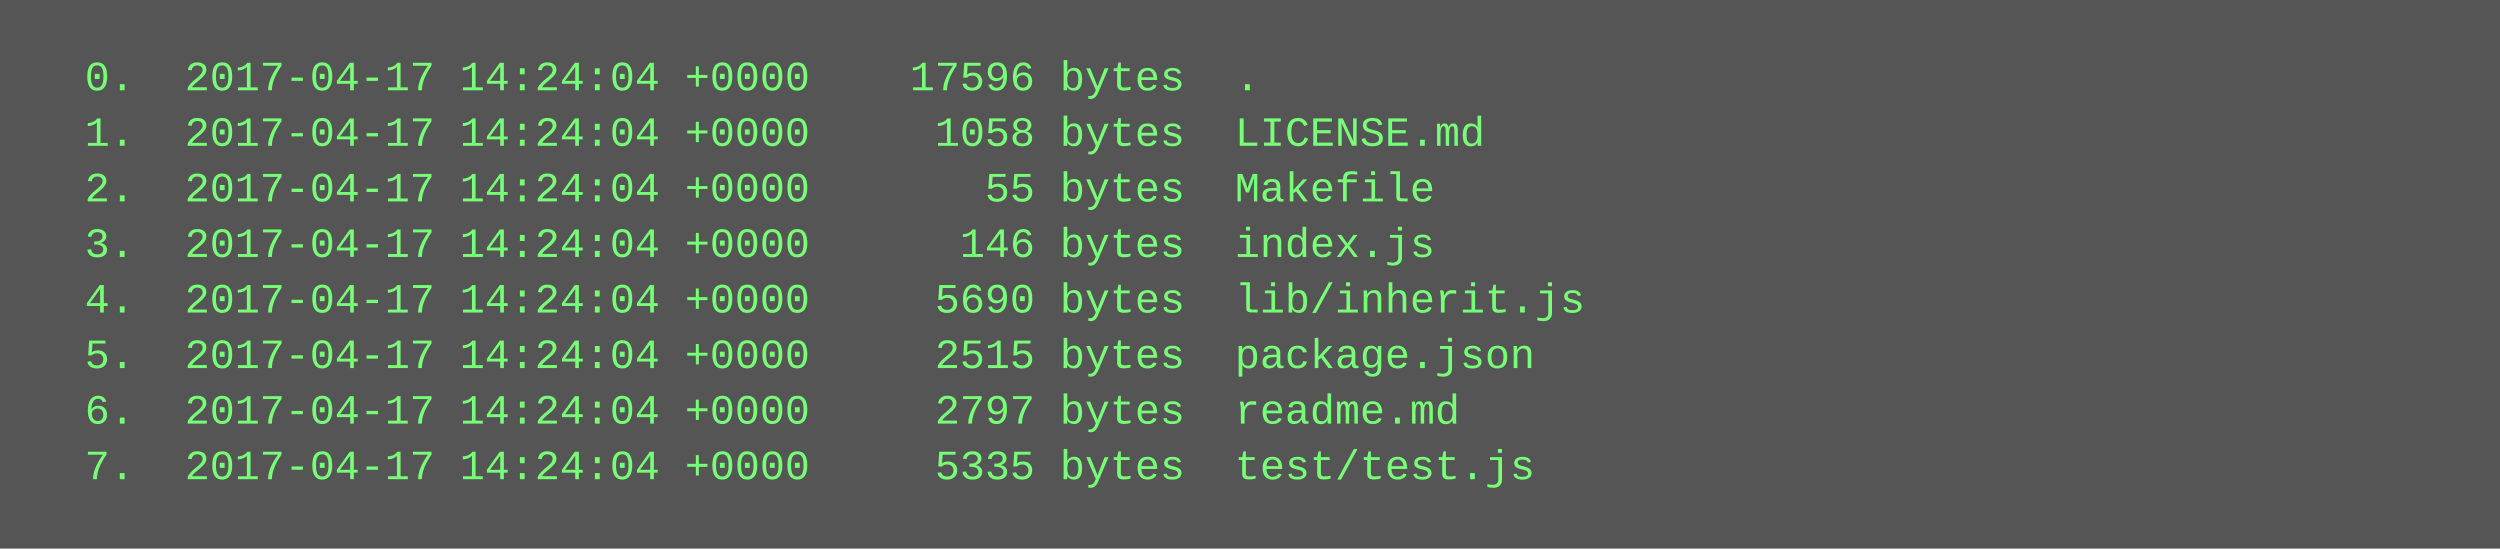
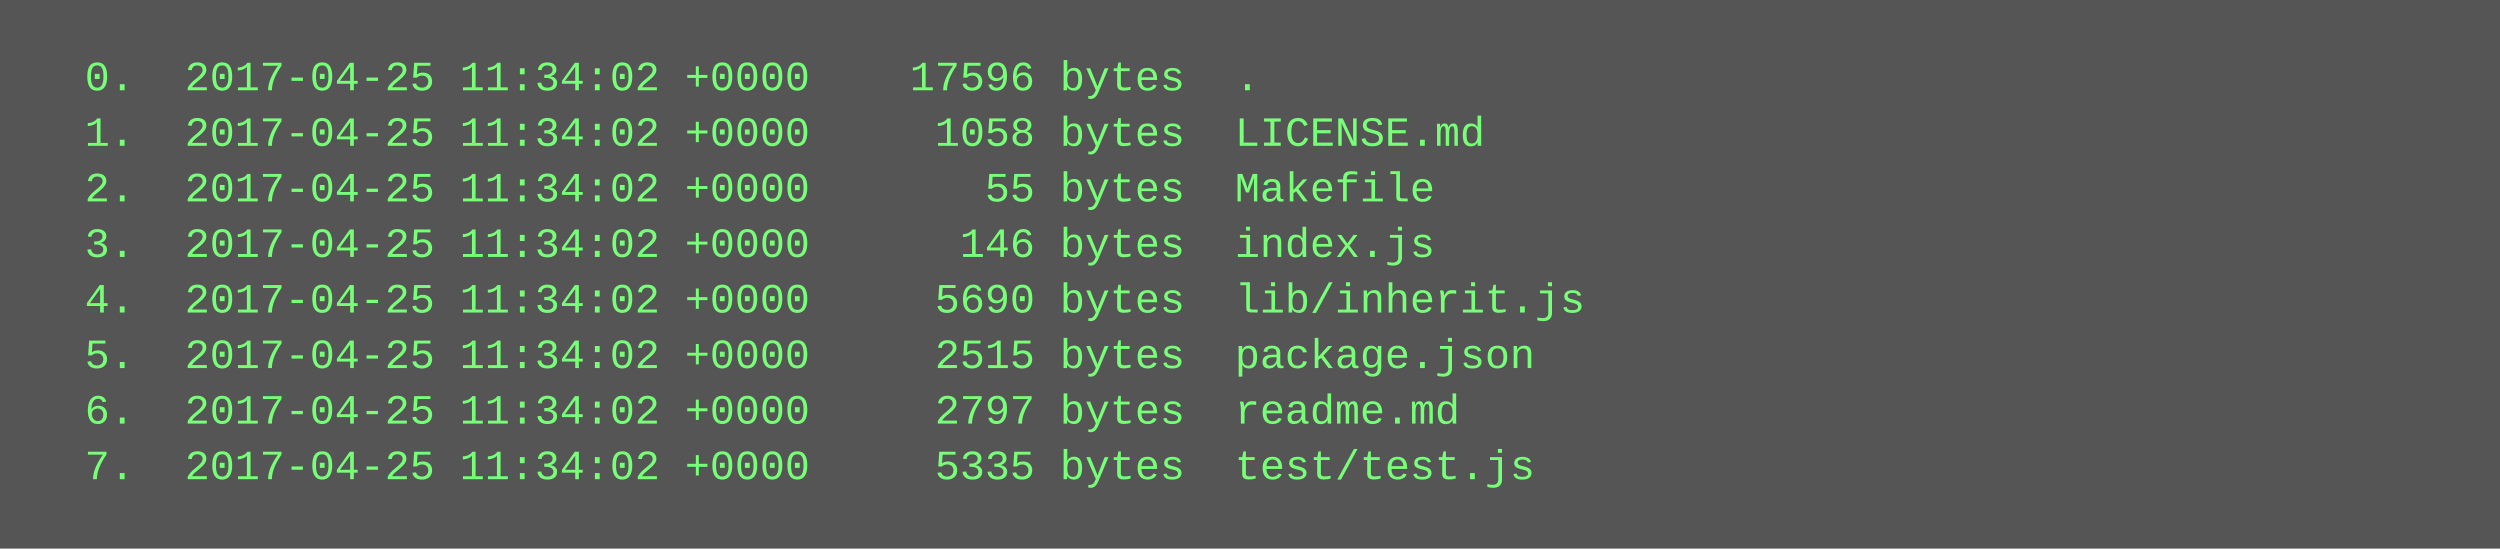
<svg xmlns="http://www.w3.org/2000/svg" height="158" width="720">
  <rect height="158" fill="#555" width="720" />
  <text fill="#7f7" font-family="Courier New" font-size="12" xml:space="preserve">
-     <tspan x="10" y="26">  0.  2017-04-17 14:24:04 +0000    17596 bytes  .</tspan>
-     <tspan x="10" y="42">  1.  2017-04-17 14:24:04 +0000     1058 bytes  LICENSE.md</tspan>
-     <tspan x="10" y="58">  2.  2017-04-17 14:24:04 +0000       55 bytes  Makefile</tspan>
-     <tspan x="10" y="74">  3.  2017-04-17 14:24:04 +0000      146 bytes  index.js</tspan>
-     <tspan x="10" y="90">  4.  2017-04-17 14:24:04 +0000     5690 bytes  lib/inherit.js</tspan>
-     <tspan x="10" y="106">  5.  2017-04-17 14:24:04 +0000     2515 bytes  package.json</tspan>
-     <tspan x="10" y="122">  6.  2017-04-17 14:24:04 +0000     2797 bytes  readme.md</tspan>
-     <tspan x="10" y="138">  7.  2017-04-17 14:24:04 +0000     5335 bytes  test/test.js</tspan>
+     <tspan x="10" y="26">  0.  2017-04-25 11:34:02 +0000    17596 bytes  .</tspan>
+     <tspan x="10" y="42">  1.  2017-04-25 11:34:02 +0000     1058 bytes  LICENSE.md</tspan>
+     <tspan x="10" y="58">  2.  2017-04-25 11:34:02 +0000       55 bytes  Makefile</tspan>
+     <tspan x="10" y="74">  3.  2017-04-25 11:34:02 +0000      146 bytes  index.js</tspan>
+     <tspan x="10" y="90">  4.  2017-04-25 11:34:02 +0000     5690 bytes  lib/inherit.js</tspan>
+     <tspan x="10" y="106">  5.  2017-04-25 11:34:02 +0000     2515 bytes  package.json</tspan>
+     <tspan x="10" y="122">  6.  2017-04-25 11:34:02 +0000     2797 bytes  readme.md</tspan>
+     <tspan x="10" y="138">  7.  2017-04-25 11:34:02 +0000     5335 bytes  test/test.js</tspan>
  </text>
</svg>
